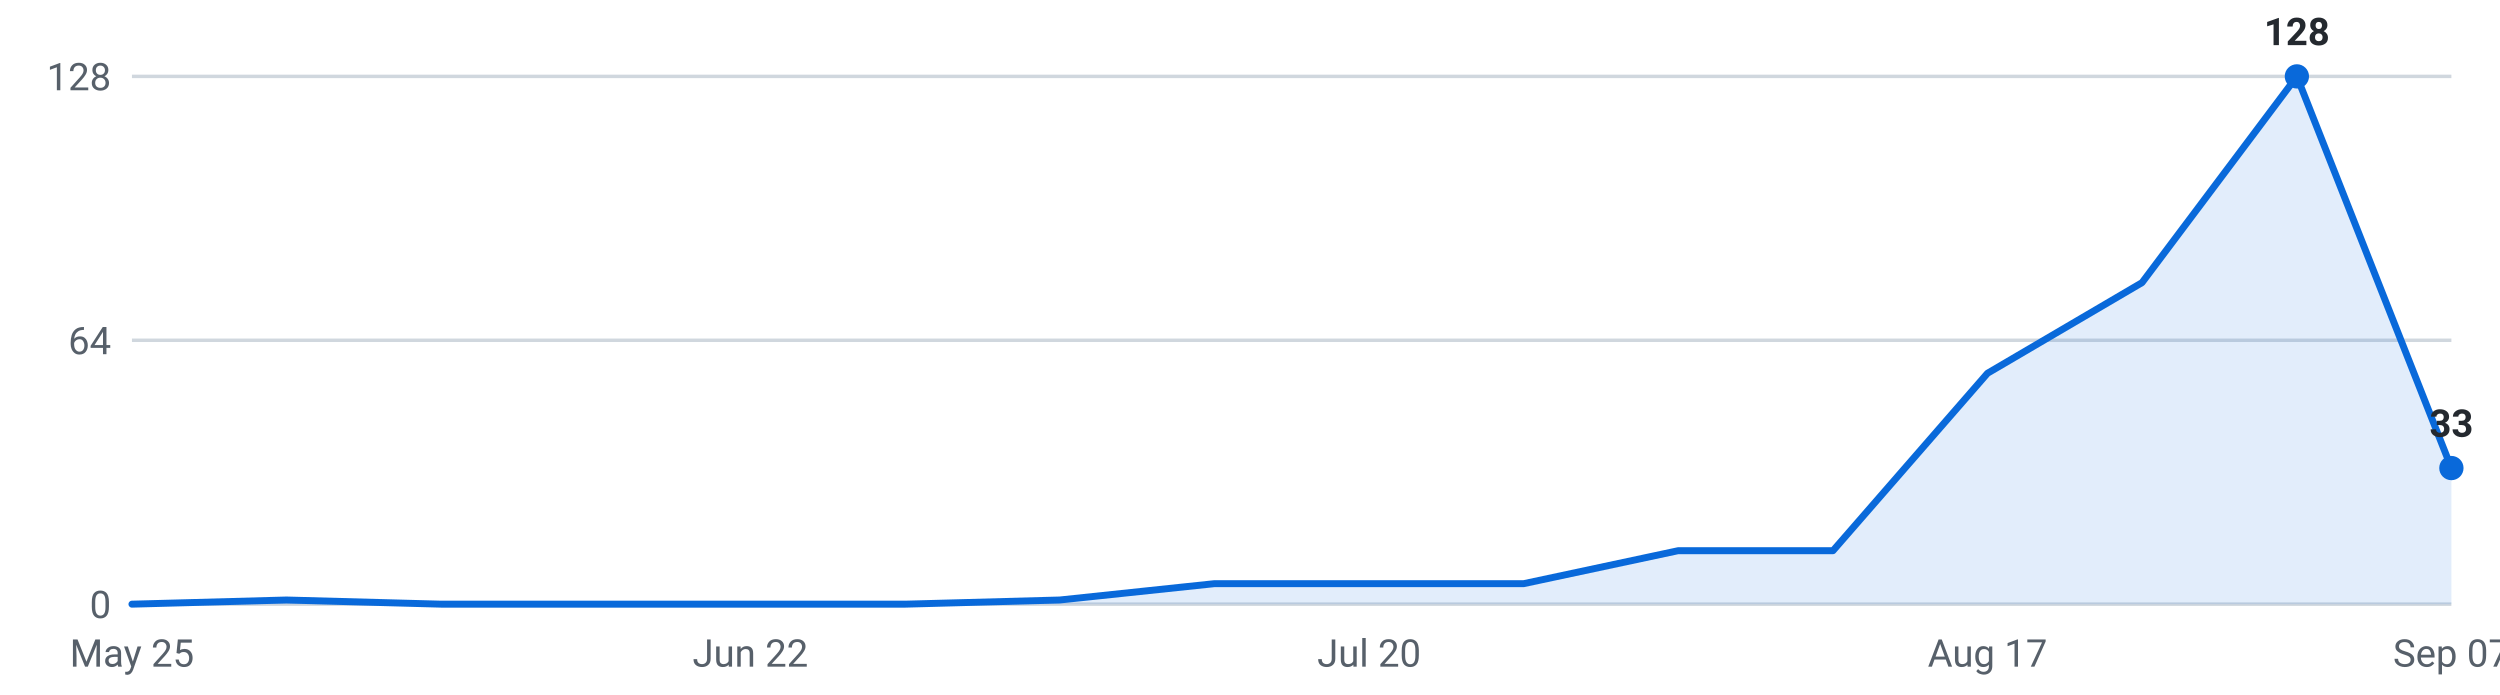
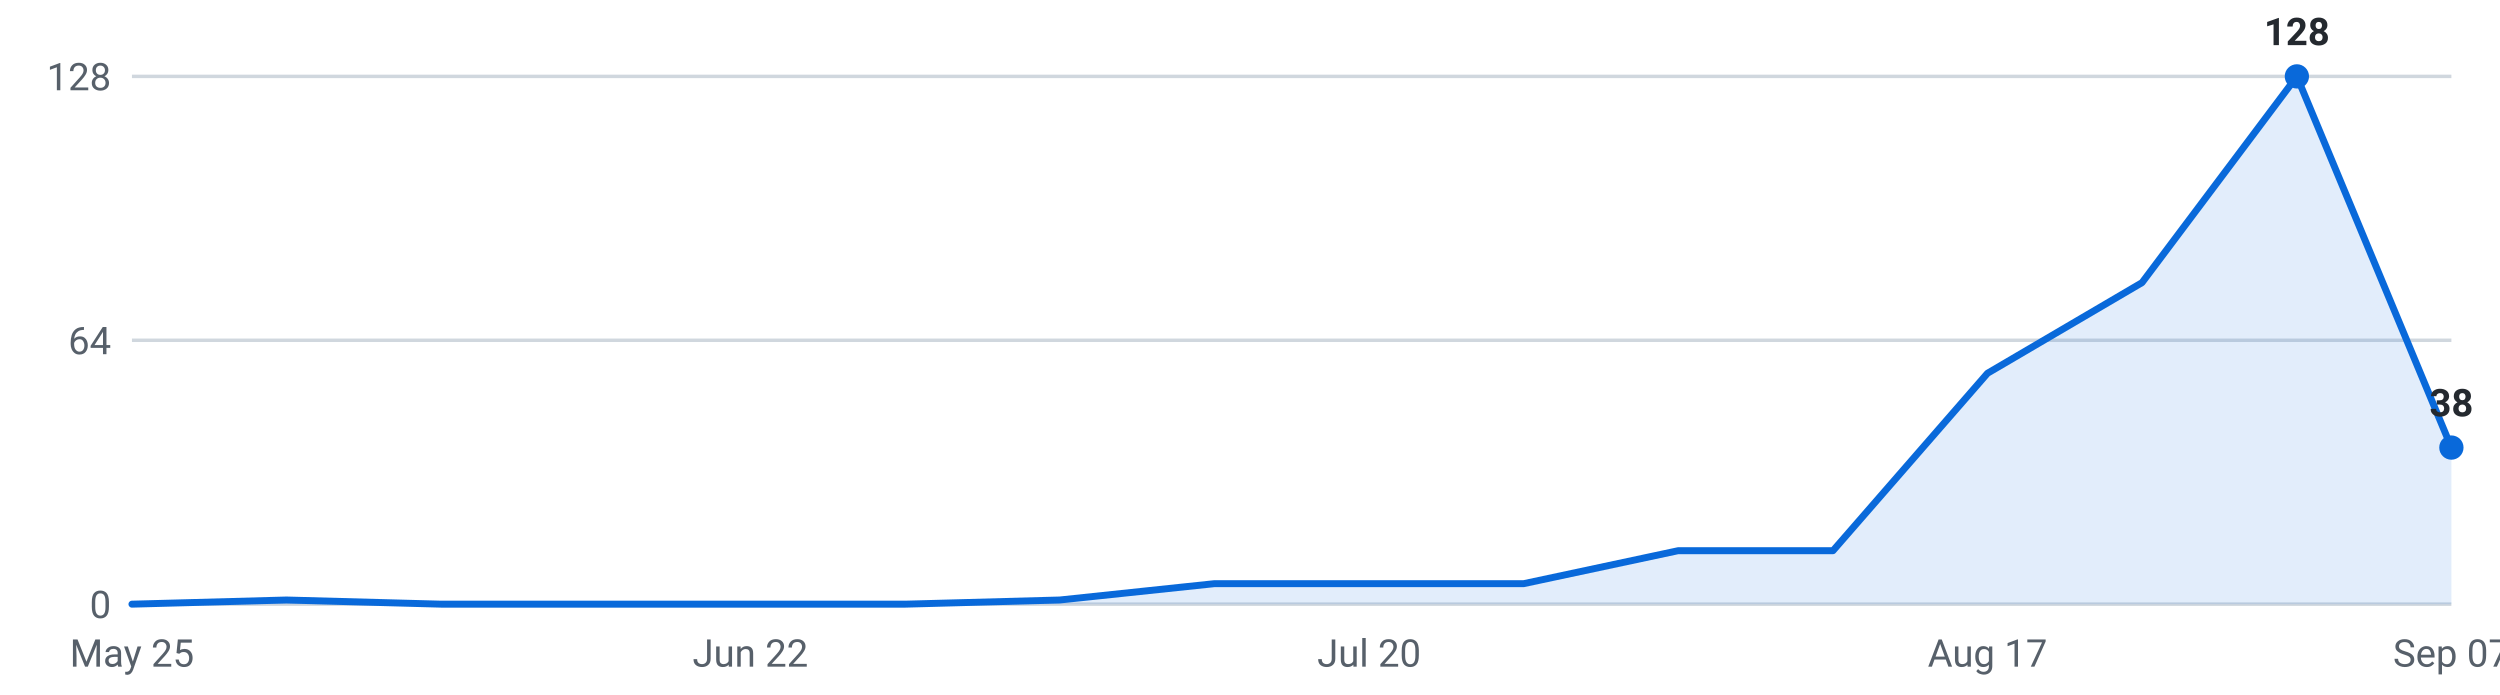
<svg xmlns="http://www.w3.org/2000/svg" viewBox="0 0 720 200" width="720" height="200" role="img" aria-label="Internships posted per week, last 16 weeks">
  <g font-family="-apple-system,Segoe UI,Roboto,sans-serif" font-size="11">
    <line x1="38" y1="174.0" x2="706" y2="174.0" stroke="#d0d7de" stroke-width="1" />
    <text x="32" y="178.0" text-anchor="end" fill="#57606a">0</text>
    <line x1="38" y1="98.0" x2="706" y2="98.0" stroke="#d0d7de" stroke-width="1" />
    <text x="32" y="102.0" text-anchor="end" fill="#57606a">64</text>
    <line x1="38" y1="22.0" x2="706" y2="22.0" stroke="#d0d7de" stroke-width="1" />
    <text x="32" y="26.0" text-anchor="end" fill="#57606a">128</text>
-     <path d="M38.0,174 L38.0,174.0 L82.5,172.8 L127.1,174.0 L171.6,174.0 L216.1,174.0 L260.7,174.0 L305.2,172.8 L349.7,168.1 L394.3,168.1 L438.8,168.1 L483.3,158.6 L527.9,158.6 L572.4,107.5 L616.9,81.4 L661.5,22.0 L706.0,134.8 L706.0,174 Z" fill="#0969da" fill-opacity="0.12" />
-     <polyline points="38.0,174.0 82.5,172.8 127.1,174.0 171.6,174.0 216.1,174.0 260.7,174.0 305.2,172.8 349.7,168.1 394.3,168.1 438.8,168.1 483.3,158.6 527.9,158.6 572.4,107.5 616.9,81.4 661.5,22.0 706.0,134.8" fill="none" stroke="#0969da" stroke-width="2" stroke-linejoin="round" stroke-linecap="round" />
+     <path d="M38.0,174 L38.0,174.0 L82.5,172.8 L127.1,174.0 L171.6,174.0 L216.1,174.0 L260.7,174.0 L305.2,172.8 L349.7,168.1 L394.3,168.1 L438.8,168.1 L483.3,158.6 L527.9,158.6 L572.4,107.5 L616.9,81.4 L661.5,22.0 L706.0,128.9 L706.0,174 Z" fill="#0969da" fill-opacity="0.12" />
+     <polyline points="38.0,174.0 82.5,172.8 127.1,174.0 171.6,174.0 216.1,174.0 260.7,174.0 305.2,172.8 349.7,168.1 394.3,168.1 438.8,168.1 483.3,158.6 527.9,158.6 572.4,107.5 616.9,81.4 661.5,22.0 706.0,128.9" fill="none" stroke="#0969da" stroke-width="2" stroke-linejoin="round" stroke-linecap="round" />
    <circle cx="661.5" cy="22.0" r="3.5" fill="#0969da" />
    <text x="661.5" y="13.0" text-anchor="middle" fill="#24292f" font-weight="600">128</text>
-     <circle cx="706.0" cy="134.8" r="3.5" fill="#0969da" />
-     <text x="706.0" y="125.8" text-anchor="middle" fill="#24292f" font-weight="600">33</text>
+     <circle cx="706.0" cy="128.9" r="3.5" fill="#0969da" />
+     <text x="706.0" y="119.9" text-anchor="middle" fill="#24292f" font-weight="600">38</text>
    <text x="38.0" y="192" text-anchor="middle" fill="#57606a">May 25</text>
    <text x="216.1" y="192" text-anchor="middle" fill="#57606a">Jun 22</text>
    <text x="394.3" y="192" text-anchor="middle" fill="#57606a">Jul 20</text>
    <text x="572.4" y="192" text-anchor="middle" fill="#57606a">Aug 17</text>
    <text x="706.0" y="192" text-anchor="middle" fill="#57606a">Sep 07</text>
  </g>
</svg>
